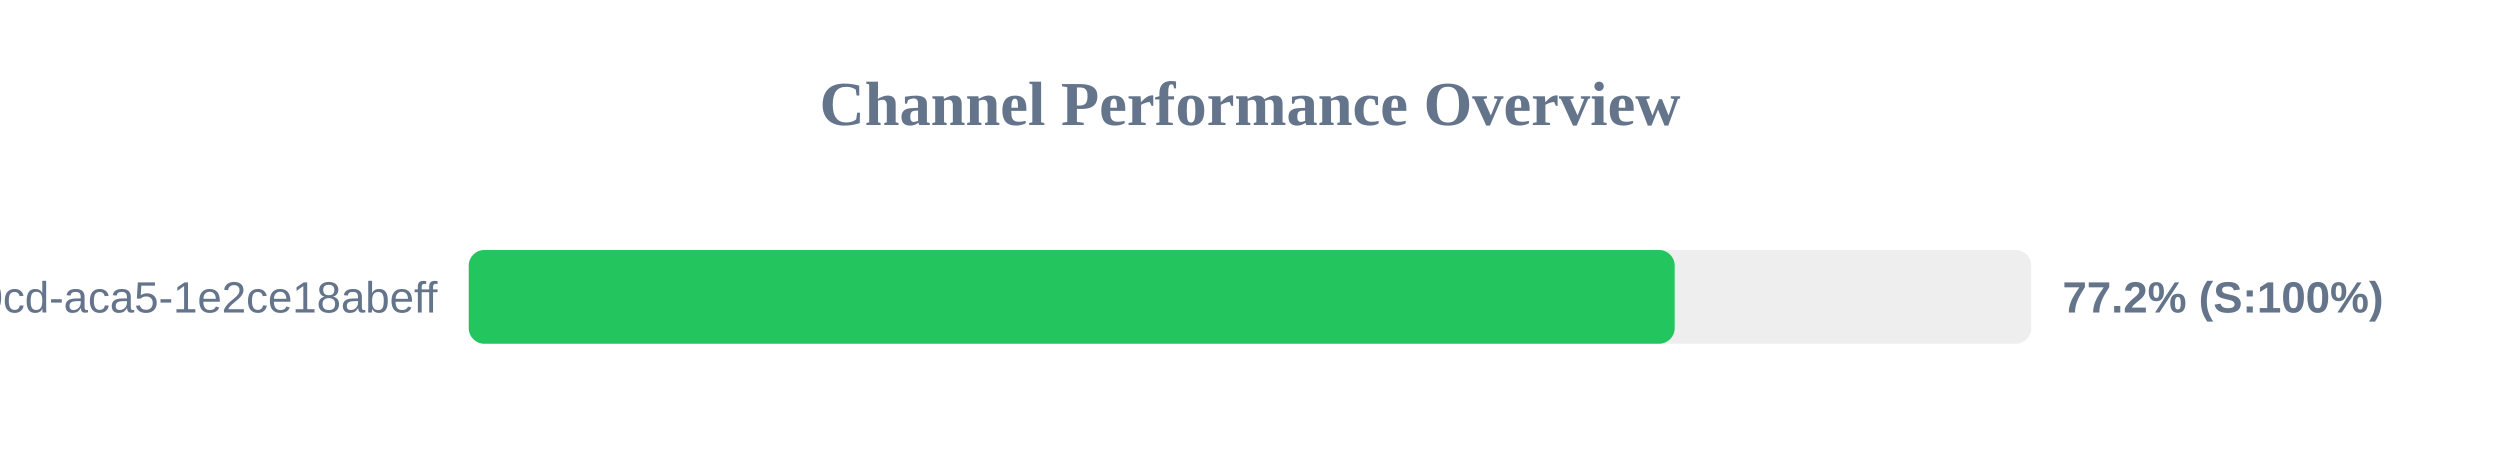
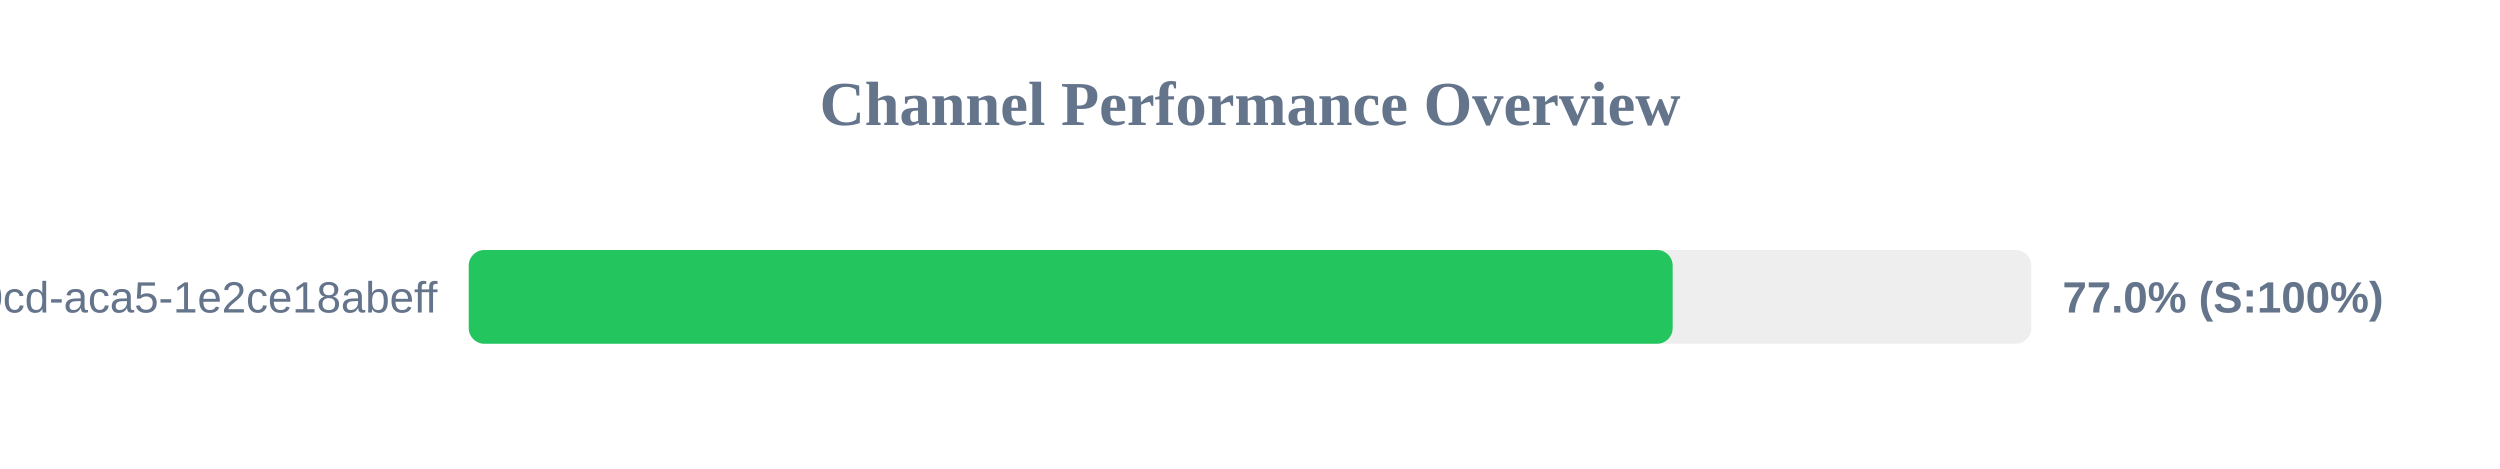
<svg xmlns="http://www.w3.org/2000/svg" width="800" height="150" version="1.1">
  <style>
        .row { font: 14px Arial; fill: #64748b; }
        .score { font: bold 14px Arial; fill: #64748b; }
    </style>
  <text x="400" y="40" text-anchor="middle" font-size="20px" font-weight="bold" fill="#64748b">Channel Performance Overview</text>
  <rect x="150" y="80" width="500" height="30" fill="#eee" rx="5" />
-   <rect x="150" y="80" width="385.9" height="30" fill="#22c55e" rx="5" />
+   <rect x="150" y="80" width="385.25" height="30" fill="#22c55e" rx="5" />
  <text x="140" y="100" text-anchor="end" class="row">?uuid=ebbeef45-0fd8-40cd-aca5-1e2ce18abeff</text>
-   <text x="660" y="100" text-anchor="start" class="score">77.2% (S:100%)</text>
+   <text x="660" y="100" text-anchor="start" class="score">77.0% (S:100%)</text>
</svg>
